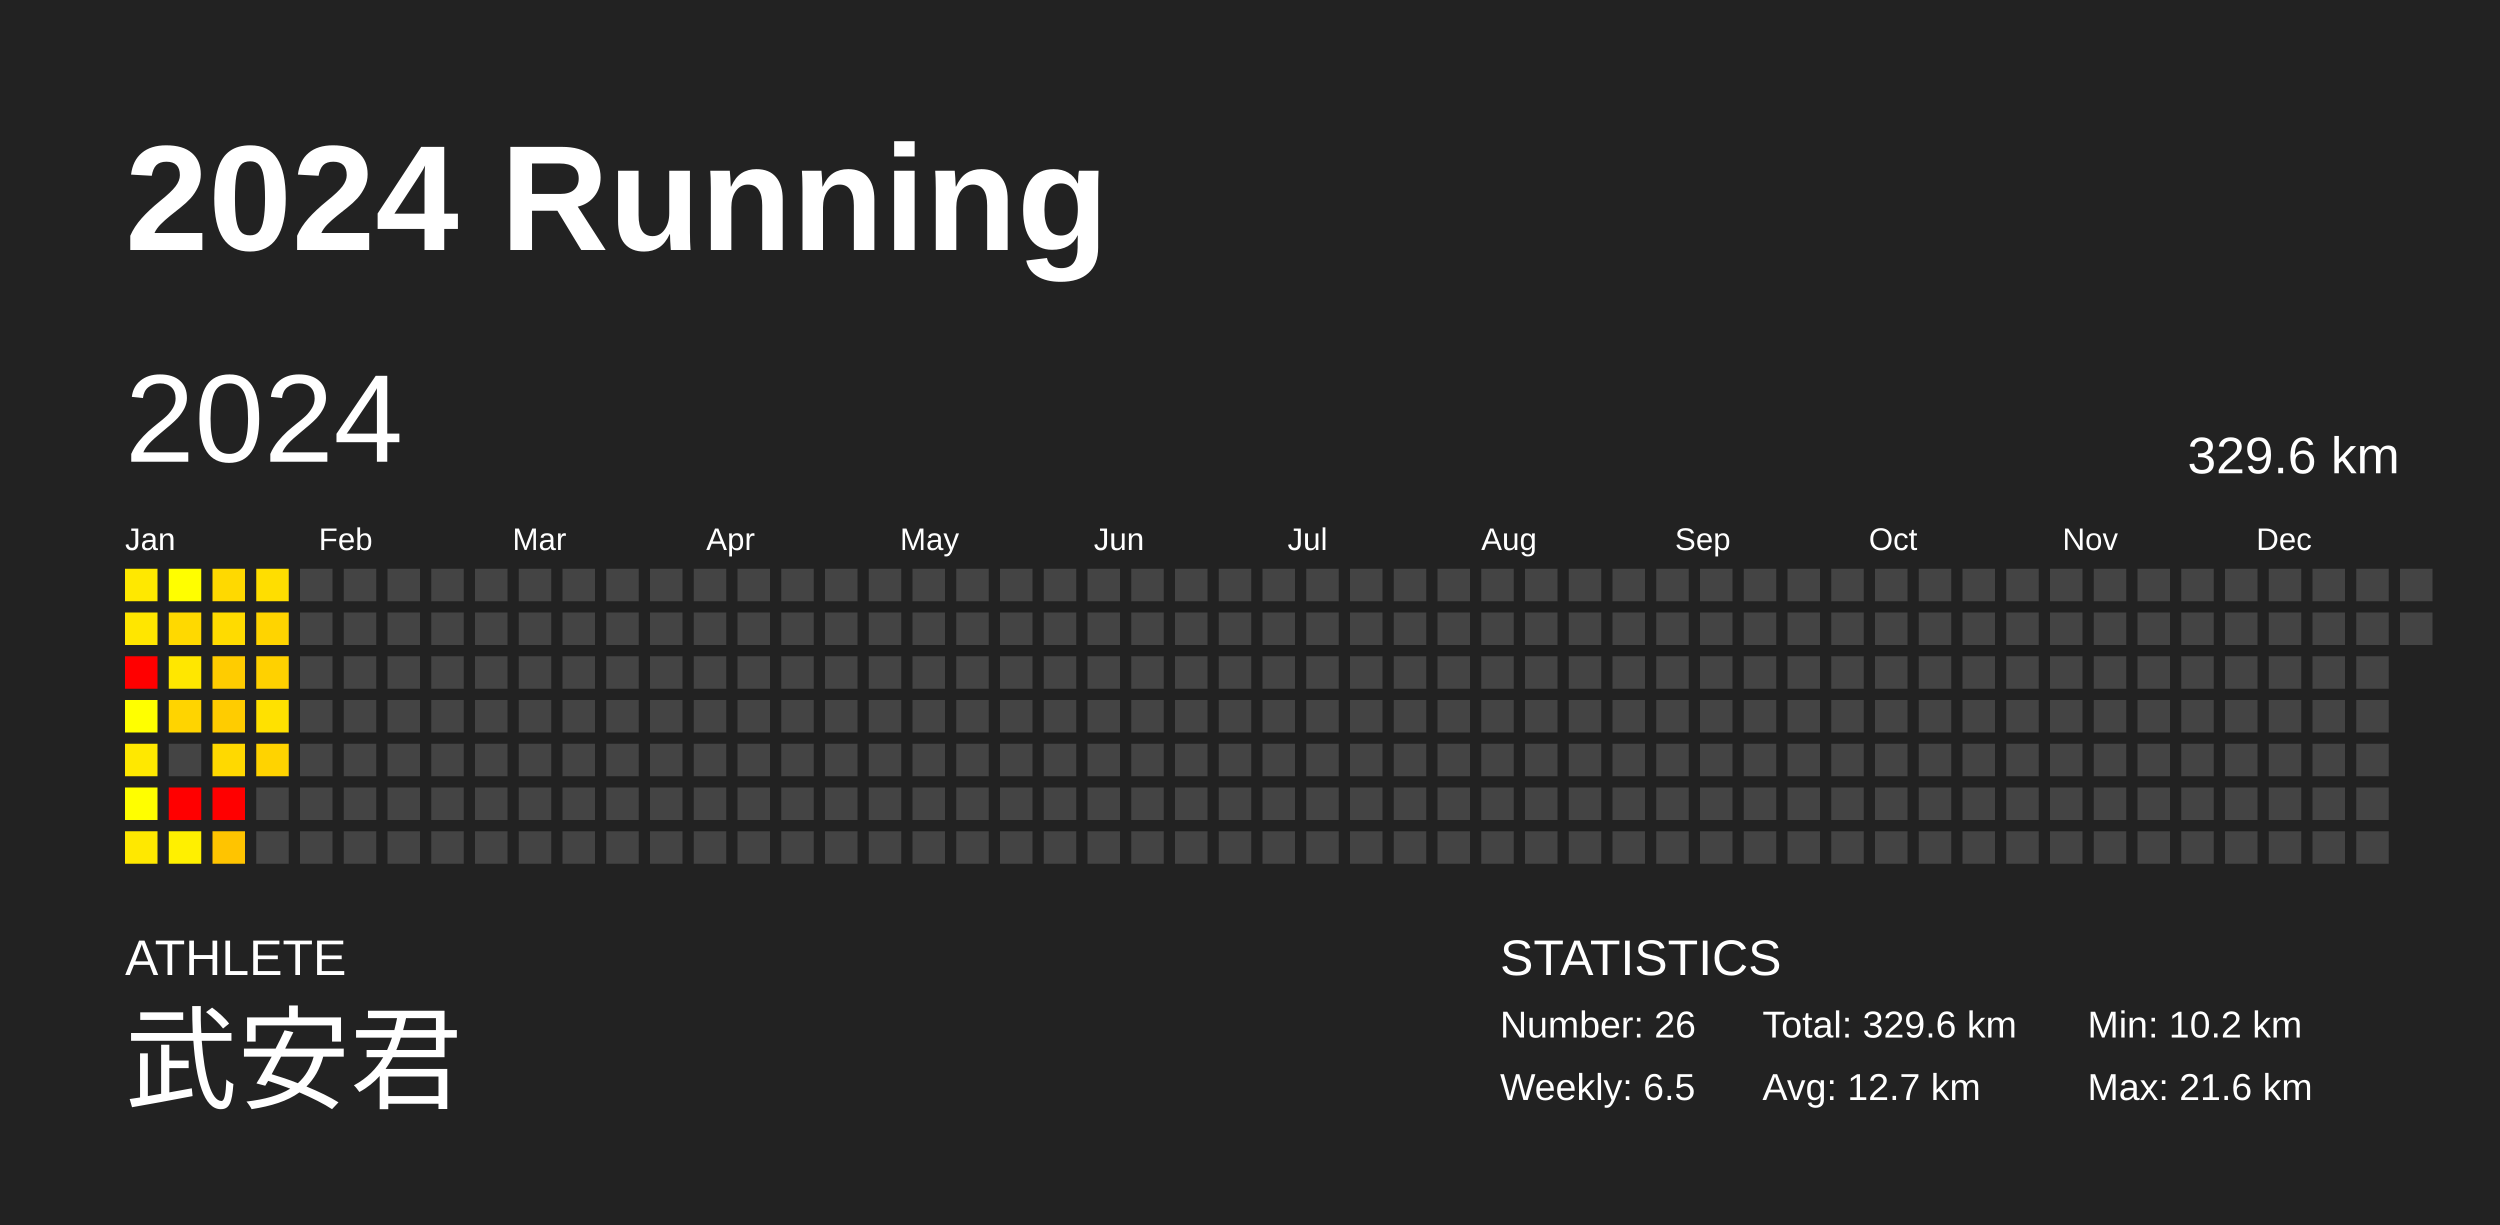
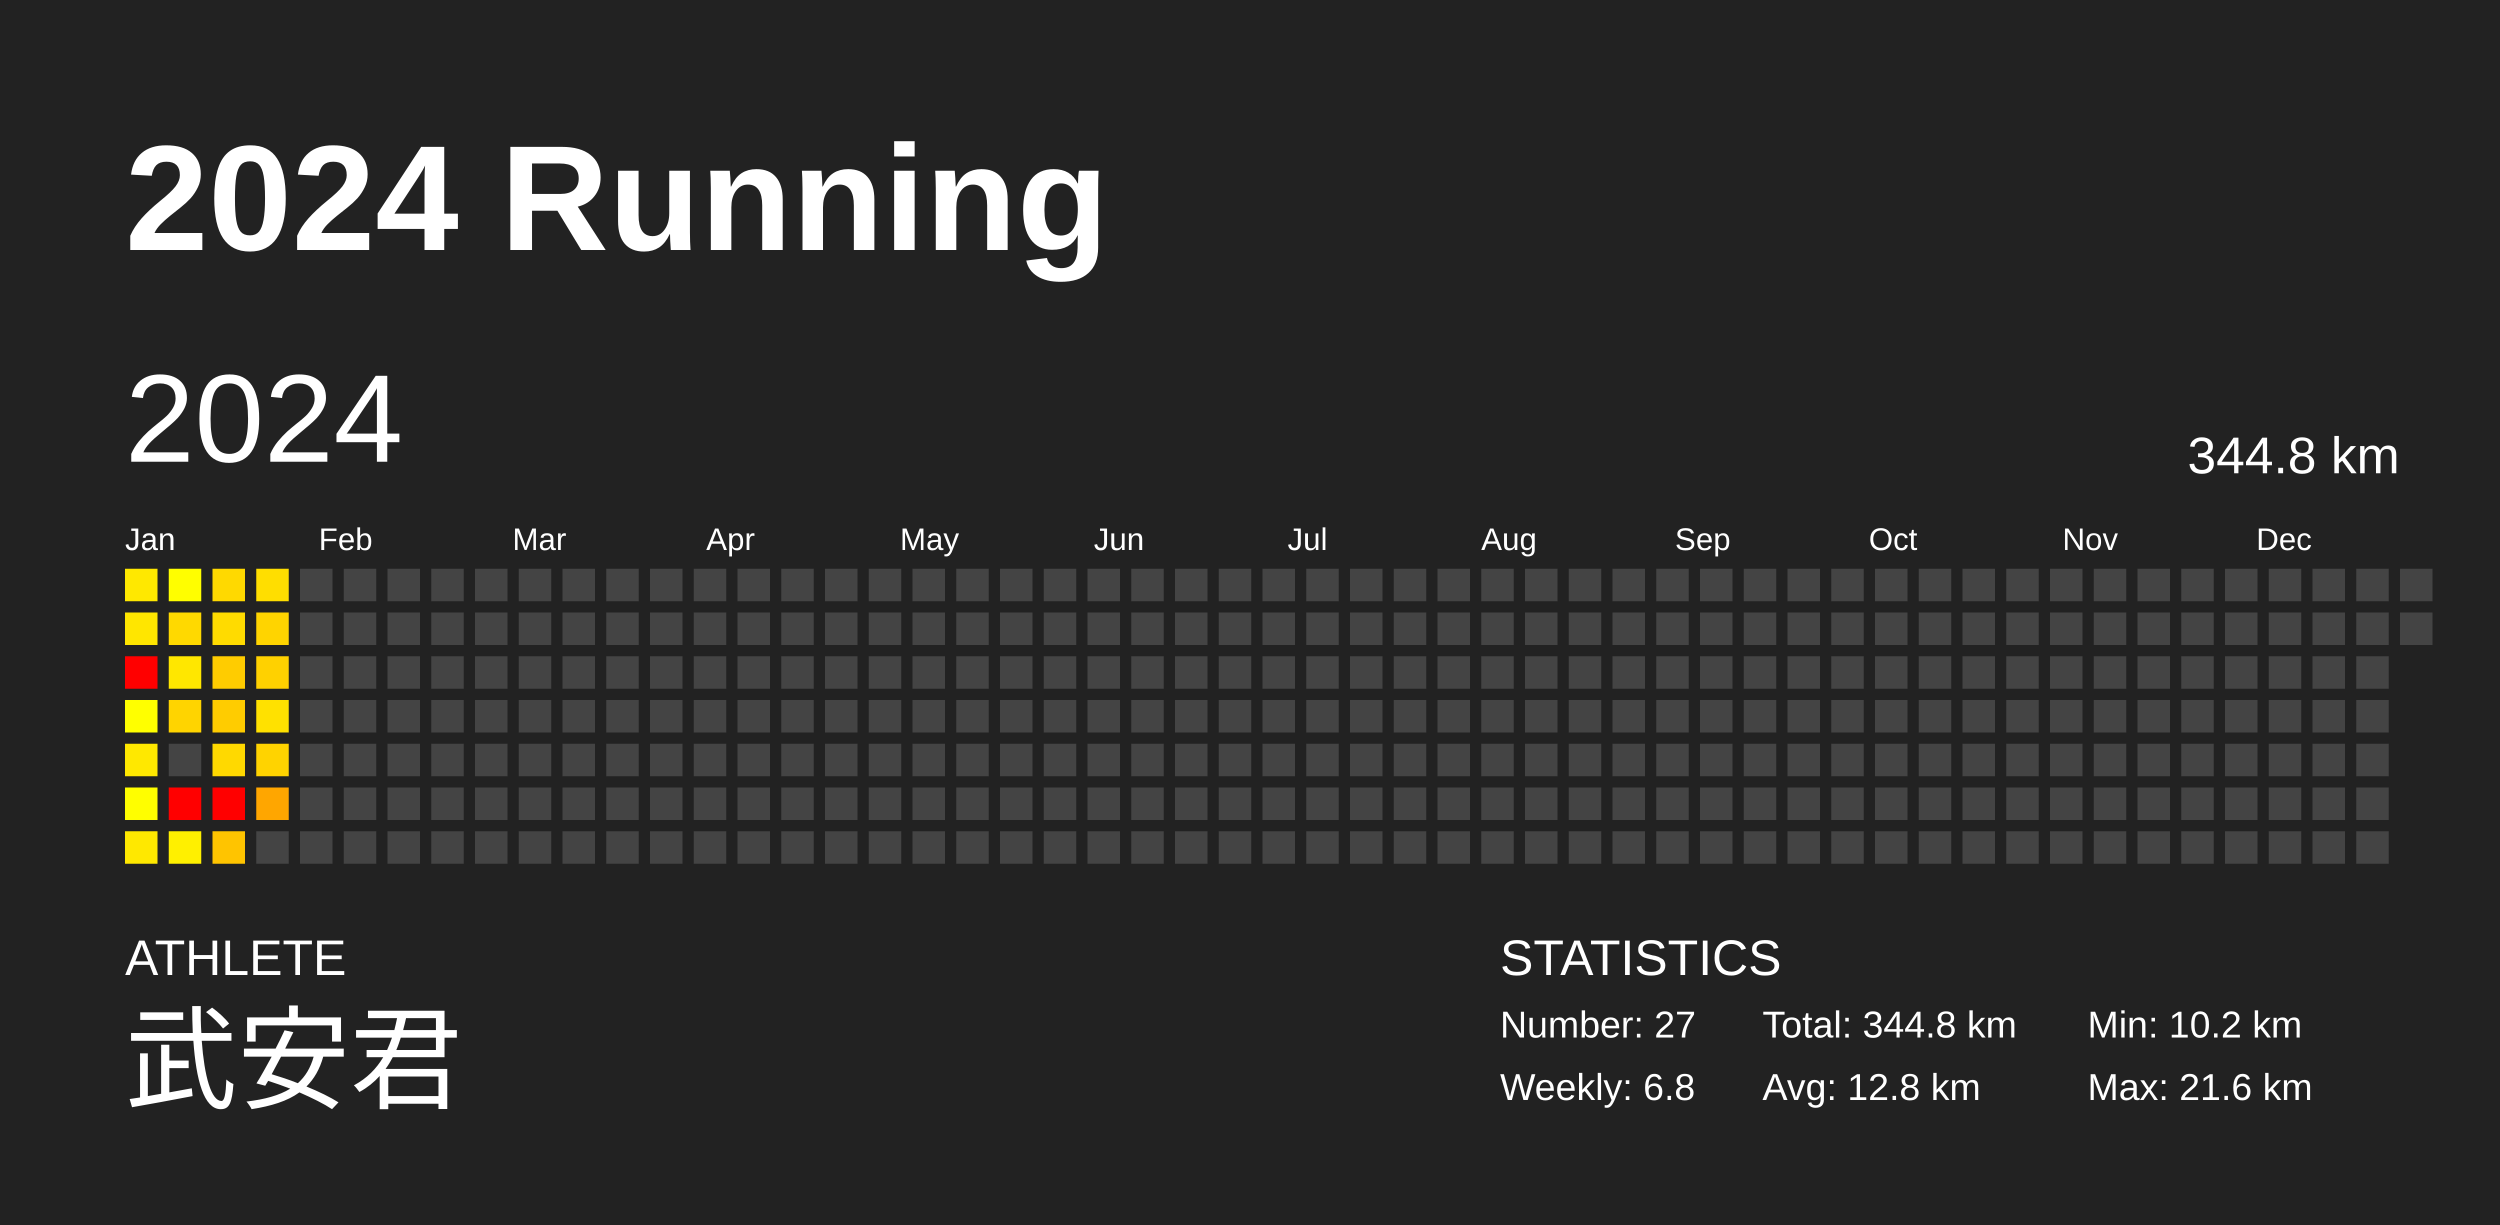
<svg xmlns="http://www.w3.org/2000/svg" baseProfile="full" height="98mm" version="1.1" viewBox="0,0,200,98" width="200mm">
  <defs />
  <rect fill="#222222" height="98" width="200" x="0" y="0" />
  <text fill="#FFFFFF" style="font-size:12px; font-family:Arial; font-weight:bold;" x="10" y="20">2024 Running</text>
  <text fill="#FFFFFF" style="font-size:4px; font-family:Arial" x="10" y="78">ATHLETE</text>
  <text fill="#FFFFFF" style="font-size:9px; font-family:Arial" x="10" y="88">武安君</text>
  <text fill="#FFFFFF" style="font-size:4px; font-family:Arial" x="120" y="78">STATISTICS</text>
-   <text fill="#FFFFFF" style="font-size:3px; font-family:Arial" x="120" y="83">Number: 26</text>
-   <text fill="#FFFFFF" style="font-size:3px; font-family:Arial" x="120" y="88">Weekly: 6.5</text>
-   <text fill="#FFFFFF" style="font-size:3px; font-family:Arial" x="141" y="83">Total: 329.6 km</text>
-   <text fill="#FFFFFF" style="font-size:3px; font-family:Arial" x="141" y="88">Avg: 12.7 km</text>
+   <text fill="#FFFFFF" style="font-size:3px; font-family:Arial" x="120" y="83">Number: 27</text>
+   <text fill="#FFFFFF" style="font-size:3px; font-family:Arial" x="120" y="88">Weekly: 6.8</text>
+   <text fill="#FFFFFF" style="font-size:3px; font-family:Arial" x="141" y="83">Total: 344.8 km</text>
+   <text fill="#FFFFFF" style="font-size:3px; font-family:Arial" x="141" y="88">Avg: 12.8 km</text>
  <text fill="#FFFFFF" style="font-size:3px; font-family:Arial" x="167" y="83">Min: 10.2 km</text>
  <text fill="#FFFFFF" style="font-size:3px; font-family:Arial" x="167" y="88">Max: 21.6 km</text>
  <text dominant-baseline="hanging" fill="#FFFFFF" style="font-size:10.0px; font-family:Arial;" x="10" y="30">2024</text>
-   <text dominant-baseline="hanging" fill="#FFFFFF" style="font-size:4.125px; font-family:Arial;" x="175" y="35">329.6 km</text>
+   <text dominant-baseline="hanging" fill="#FFFFFF" style="font-size:4.125px; font-family:Arial;" x="175" y="35">344.8 km</text>
  <text fill="#FFFFFF" style="font-size:2.5px; font-family:Arial" x="10.0" y="44">Jan</text>
  <text fill="#FFFFFF" style="font-size:2.5px; font-family:Arial" x="25.5" y="44">Feb</text>
  <text fill="#FFFFFF" style="font-size:2.5px; font-family:Arial" x="41.0" y="44">Mar</text>
  <text fill="#FFFFFF" style="font-size:2.5px; font-family:Arial" x="56.5" y="44">Apr</text>
  <text fill="#FFFFFF" style="font-size:2.5px; font-family:Arial" x="72.0" y="44">May</text>
  <text fill="#FFFFFF" style="font-size:2.5px; font-family:Arial" x="87.5" y="44">Jun</text>
  <text fill="#FFFFFF" style="font-size:2.5px; font-family:Arial" x="103.0" y="44">Jul</text>
  <text fill="#FFFFFF" style="font-size:2.5px; font-family:Arial" x="118.5" y="44">Aug</text>
  <text fill="#FFFFFF" style="font-size:2.5px; font-family:Arial" x="134.0" y="44">Sep</text>
  <text fill="#FFFFFF" style="font-size:2.5px; font-family:Arial" x="149.5" y="44">Oct</text>
  <text fill="#FFFFFF" style="font-size:2.5px; font-family:Arial" x="165.0" y="44">Nov</text>
  <text fill="#FFFFFF" style="font-size:2.5px; font-family:Arial" x="180.5" y="44">Dec</text>
  <rect fill="#ffe800" height="2.6" width="2.6" x="10.0" y="45.5" />
  <rect fill="#ffe600" height="2.6" width="2.6" x="10.0" y="49.0" />
  <rect fill="red" height="2.6" width="2.6" x="10.0" y="52.5" />
  <rect fill="#ffff00" height="2.6" width="2.6" x="10.0" y="56.0" />
  <rect fill="#ffe800" height="2.6" width="2.6" x="10.0" y="59.5" />
  <rect fill="#fffe00" height="2.6" width="2.6" x="10.0" y="63.0" />
  <rect fill="#ffe800" height="2.6" width="2.6" x="10.0" y="66.5" />
  <rect fill="#fffe00" height="2.6" width="2.6" x="13.5" y="45.5" />
  <rect fill="#ffd900" height="2.6" width="2.6" x="13.5" y="49.0" />
  <rect fill="#ffe700" height="2.6" width="2.6" x="13.5" y="52.5" />
  <rect fill="#ffd400" height="2.6" width="2.6" x="13.5" y="56.0" />
  <rect fill="#444444" height="2.6" width="2.6" x="13.5" y="59.5" />
  <rect fill="red" height="2.6" width="2.6" x="13.5" y="63.0" />
  <rect fill="#fff000" height="2.6" width="2.6" x="13.5" y="66.5" />
  <rect fill="#ffd900" height="2.6" width="2.6" x="17.0" y="45.5" />
  <rect fill="#ffdb00" height="2.6" width="2.6" x="17.0" y="49.0" />
  <rect fill="#ffcc00" height="2.6" width="2.6" x="17.0" y="52.5" />
  <rect fill="#ffcc00" height="2.6" width="2.6" x="17.0" y="56.0" />
  <rect fill="#ffd900" height="2.6" width="2.6" x="17.0" y="59.5" />
  <rect fill="red" height="2.6" width="2.6" x="17.0" y="63.0" />
  <rect fill="#ffc400" height="2.6" width="2.6" x="17.0" y="66.5" />
  <rect fill="#ffde00" height="2.6" width="2.6" x="20.5" y="45.5" />
  <rect fill="#ffd400" height="2.6" width="2.6" x="20.5" y="49.0" />
  <rect fill="#ffd100" height="2.6" width="2.6" x="20.5" y="52.5" />
  <rect fill="#ffe100" height="2.6" width="2.6" x="20.5" y="56.0" />
  <rect fill="#ffd300" height="2.6" width="2.6" x="20.5" y="59.5" />
-   <rect fill="#444444" height="2.6" width="2.6" x="20.5" y="63.0" />
+   <rect fill="#ffa600" height="2.6" width="2.6" x="20.5" y="63.0" />
  <rect fill="#444444" height="2.6" width="2.6" x="20.5" y="66.5" />
  <rect fill="#444444" height="2.6" width="2.6" x="24.0" y="45.5" />
  <rect fill="#444444" height="2.6" width="2.6" x="24.0" y="49.0" />
  <rect fill="#444444" height="2.6" width="2.6" x="24.0" y="52.5" />
  <rect fill="#444444" height="2.6" width="2.6" x="24.0" y="56.0" />
  <rect fill="#444444" height="2.6" width="2.6" x="24.0" y="59.5" />
  <rect fill="#444444" height="2.6" width="2.6" x="24.0" y="63.0" />
  <rect fill="#444444" height="2.6" width="2.6" x="24.0" y="66.5" />
  <rect fill="#444444" height="2.6" width="2.6" x="27.5" y="45.5" />
  <rect fill="#444444" height="2.6" width="2.6" x="27.5" y="49.0" />
  <rect fill="#444444" height="2.6" width="2.6" x="27.5" y="52.5" />
  <rect fill="#444444" height="2.6" width="2.6" x="27.5" y="56.0" />
  <rect fill="#444444" height="2.6" width="2.6" x="27.5" y="59.5" />
  <rect fill="#444444" height="2.6" width="2.6" x="27.5" y="63.0" />
  <rect fill="#444444" height="2.6" width="2.6" x="27.5" y="66.5" />
  <rect fill="#444444" height="2.6" width="2.6" x="31.0" y="45.5" />
  <rect fill="#444444" height="2.6" width="2.6" x="31.0" y="49.0" />
  <rect fill="#444444" height="2.6" width="2.6" x="31.0" y="52.5" />
  <rect fill="#444444" height="2.6" width="2.6" x="31.0" y="56.0" />
  <rect fill="#444444" height="2.6" width="2.6" x="31.0" y="59.5" />
  <rect fill="#444444" height="2.6" width="2.6" x="31.0" y="63.0" />
  <rect fill="#444444" height="2.6" width="2.6" x="31.0" y="66.5" />
  <rect fill="#444444" height="2.6" width="2.6" x="34.5" y="45.5" />
  <rect fill="#444444" height="2.6" width="2.6" x="34.5" y="49.0" />
  <rect fill="#444444" height="2.6" width="2.6" x="34.5" y="52.5" />
  <rect fill="#444444" height="2.6" width="2.6" x="34.5" y="56.0" />
  <rect fill="#444444" height="2.6" width="2.6" x="34.5" y="59.5" />
  <rect fill="#444444" height="2.6" width="2.6" x="34.5" y="63.0" />
  <rect fill="#444444" height="2.6" width="2.6" x="34.5" y="66.5" />
  <rect fill="#444444" height="2.6" width="2.6" x="38.0" y="45.5" />
  <rect fill="#444444" height="2.6" width="2.6" x="38.0" y="49.0" />
  <rect fill="#444444" height="2.6" width="2.6" x="38.0" y="52.5" />
  <rect fill="#444444" height="2.6" width="2.6" x="38.0" y="56.0" />
  <rect fill="#444444" height="2.6" width="2.6" x="38.0" y="59.5" />
  <rect fill="#444444" height="2.6" width="2.6" x="38.0" y="63.0" />
  <rect fill="#444444" height="2.6" width="2.6" x="38.0" y="66.5" />
  <rect fill="#444444" height="2.6" width="2.6" x="41.5" y="45.5" />
  <rect fill="#444444" height="2.6" width="2.6" x="41.5" y="49.0" />
  <rect fill="#444444" height="2.6" width="2.6" x="41.5" y="52.5" />
  <rect fill="#444444" height="2.6" width="2.6" x="41.5" y="56.0" />
  <rect fill="#444444" height="2.6" width="2.6" x="41.5" y="59.5" />
  <rect fill="#444444" height="2.6" width="2.6" x="41.5" y="63.0" />
  <rect fill="#444444" height="2.6" width="2.6" x="41.5" y="66.5" />
  <rect fill="#444444" height="2.6" width="2.6" x="45.0" y="45.5" />
  <rect fill="#444444" height="2.6" width="2.6" x="45.0" y="49.0" />
  <rect fill="#444444" height="2.6" width="2.6" x="45.0" y="52.5" />
  <rect fill="#444444" height="2.6" width="2.6" x="45.0" y="56.0" />
  <rect fill="#444444" height="2.6" width="2.6" x="45.0" y="59.5" />
  <rect fill="#444444" height="2.6" width="2.6" x="45.0" y="63.0" />
  <rect fill="#444444" height="2.6" width="2.6" x="45.0" y="66.5" />
  <rect fill="#444444" height="2.6" width="2.6" x="48.5" y="45.5" />
  <rect fill="#444444" height="2.6" width="2.6" x="48.5" y="49.0" />
  <rect fill="#444444" height="2.6" width="2.6" x="48.5" y="52.5" />
  <rect fill="#444444" height="2.6" width="2.6" x="48.5" y="56.0" />
  <rect fill="#444444" height="2.6" width="2.6" x="48.5" y="59.5" />
  <rect fill="#444444" height="2.6" width="2.6" x="48.5" y="63.0" />
  <rect fill="#444444" height="2.6" width="2.6" x="48.5" y="66.5" />
  <rect fill="#444444" height="2.6" width="2.6" x="52.0" y="45.5" />
  <rect fill="#444444" height="2.6" width="2.6" x="52.0" y="49.0" />
  <rect fill="#444444" height="2.6" width="2.6" x="52.0" y="52.5" />
  <rect fill="#444444" height="2.6" width="2.6" x="52.0" y="56.0" />
  <rect fill="#444444" height="2.6" width="2.6" x="52.0" y="59.5" />
  <rect fill="#444444" height="2.6" width="2.6" x="52.0" y="63.0" />
  <rect fill="#444444" height="2.6" width="2.6" x="52.0" y="66.5" />
  <rect fill="#444444" height="2.6" width="2.6" x="55.5" y="45.5" />
  <rect fill="#444444" height="2.6" width="2.6" x="55.5" y="49.0" />
  <rect fill="#444444" height="2.6" width="2.6" x="55.5" y="52.5" />
  <rect fill="#444444" height="2.6" width="2.6" x="55.5" y="56.0" />
  <rect fill="#444444" height="2.6" width="2.6" x="55.5" y="59.5" />
  <rect fill="#444444" height="2.6" width="2.6" x="55.5" y="63.0" />
  <rect fill="#444444" height="2.6" width="2.6" x="55.5" y="66.5" />
  <rect fill="#444444" height="2.6" width="2.6" x="59.0" y="45.5" />
  <rect fill="#444444" height="2.6" width="2.6" x="59.0" y="49.0" />
  <rect fill="#444444" height="2.6" width="2.6" x="59.0" y="52.5" />
  <rect fill="#444444" height="2.6" width="2.6" x="59.0" y="56.0" />
  <rect fill="#444444" height="2.6" width="2.6" x="59.0" y="59.5" />
  <rect fill="#444444" height="2.6" width="2.6" x="59.0" y="63.0" />
  <rect fill="#444444" height="2.6" width="2.6" x="59.0" y="66.5" />
  <rect fill="#444444" height="2.6" width="2.6" x="62.5" y="45.5" />
  <rect fill="#444444" height="2.6" width="2.6" x="62.5" y="49.0" />
  <rect fill="#444444" height="2.6" width="2.6" x="62.5" y="52.5" />
  <rect fill="#444444" height="2.6" width="2.6" x="62.5" y="56.0" />
  <rect fill="#444444" height="2.6" width="2.6" x="62.5" y="59.5" />
  <rect fill="#444444" height="2.6" width="2.6" x="62.5" y="63.0" />
  <rect fill="#444444" height="2.6" width="2.6" x="62.5" y="66.5" />
  <rect fill="#444444" height="2.6" width="2.6" x="66.0" y="45.5" />
  <rect fill="#444444" height="2.6" width="2.6" x="66.0" y="49.0" />
  <rect fill="#444444" height="2.6" width="2.6" x="66.0" y="52.5" />
  <rect fill="#444444" height="2.6" width="2.6" x="66.0" y="56.0" />
  <rect fill="#444444" height="2.6" width="2.6" x="66.0" y="59.5" />
  <rect fill="#444444" height="2.6" width="2.6" x="66.0" y="63.0" />
  <rect fill="#444444" height="2.6" width="2.6" x="66.0" y="66.5" />
  <rect fill="#444444" height="2.6" width="2.6" x="69.5" y="45.5" />
  <rect fill="#444444" height="2.6" width="2.6" x="69.5" y="49.0" />
  <rect fill="#444444" height="2.6" width="2.6" x="69.5" y="52.5" />
  <rect fill="#444444" height="2.6" width="2.6" x="69.5" y="56.0" />
  <rect fill="#444444" height="2.6" width="2.6" x="69.5" y="59.5" />
  <rect fill="#444444" height="2.6" width="2.6" x="69.5" y="63.0" />
  <rect fill="#444444" height="2.6" width="2.6" x="69.5" y="66.5" />
  <rect fill="#444444" height="2.6" width="2.6" x="73.0" y="45.5" />
  <rect fill="#444444" height="2.6" width="2.6" x="73.0" y="49.0" />
  <rect fill="#444444" height="2.6" width="2.6" x="73.0" y="52.5" />
  <rect fill="#444444" height="2.6" width="2.6" x="73.0" y="56.0" />
  <rect fill="#444444" height="2.6" width="2.6" x="73.0" y="59.5" />
  <rect fill="#444444" height="2.6" width="2.6" x="73.0" y="63.0" />
  <rect fill="#444444" height="2.6" width="2.6" x="73.0" y="66.5" />
  <rect fill="#444444" height="2.6" width="2.6" x="76.5" y="45.5" />
  <rect fill="#444444" height="2.6" width="2.6" x="76.5" y="49.0" />
  <rect fill="#444444" height="2.6" width="2.6" x="76.5" y="52.5" />
  <rect fill="#444444" height="2.6" width="2.6" x="76.5" y="56.0" />
  <rect fill="#444444" height="2.6" width="2.6" x="76.5" y="59.5" />
  <rect fill="#444444" height="2.6" width="2.6" x="76.5" y="63.0" />
  <rect fill="#444444" height="2.6" width="2.6" x="76.5" y="66.5" />
  <rect fill="#444444" height="2.6" width="2.6" x="80.0" y="45.5" />
  <rect fill="#444444" height="2.6" width="2.6" x="80.0" y="49.0" />
  <rect fill="#444444" height="2.6" width="2.6" x="80.0" y="52.5" />
  <rect fill="#444444" height="2.6" width="2.6" x="80.0" y="56.0" />
  <rect fill="#444444" height="2.6" width="2.6" x="80.0" y="59.5" />
  <rect fill="#444444" height="2.6" width="2.6" x="80.0" y="63.0" />
  <rect fill="#444444" height="2.6" width="2.6" x="80.0" y="66.5" />
  <rect fill="#444444" height="2.6" width="2.6" x="83.5" y="45.5" />
  <rect fill="#444444" height="2.6" width="2.6" x="83.5" y="49.0" />
  <rect fill="#444444" height="2.6" width="2.6" x="83.5" y="52.5" />
  <rect fill="#444444" height="2.6" width="2.6" x="83.5" y="56.0" />
  <rect fill="#444444" height="2.6" width="2.6" x="83.5" y="59.5" />
  <rect fill="#444444" height="2.6" width="2.6" x="83.5" y="63.0" />
  <rect fill="#444444" height="2.6" width="2.6" x="83.5" y="66.5" />
  <rect fill="#444444" height="2.6" width="2.6" x="87.0" y="45.5" />
  <rect fill="#444444" height="2.6" width="2.6" x="87.0" y="49.0" />
  <rect fill="#444444" height="2.6" width="2.6" x="87.0" y="52.5" />
  <rect fill="#444444" height="2.6" width="2.6" x="87.0" y="56.0" />
  <rect fill="#444444" height="2.6" width="2.6" x="87.0" y="59.5" />
  <rect fill="#444444" height="2.6" width="2.6" x="87.0" y="63.0" />
  <rect fill="#444444" height="2.6" width="2.6" x="87.0" y="66.5" />
  <rect fill="#444444" height="2.6" width="2.6" x="90.5" y="45.5" />
  <rect fill="#444444" height="2.6" width="2.6" x="90.5" y="49.0" />
  <rect fill="#444444" height="2.6" width="2.6" x="90.5" y="52.5" />
  <rect fill="#444444" height="2.6" width="2.6" x="90.5" y="56.0" />
  <rect fill="#444444" height="2.6" width="2.6" x="90.5" y="59.5" />
  <rect fill="#444444" height="2.6" width="2.6" x="90.5" y="63.0" />
  <rect fill="#444444" height="2.6" width="2.6" x="90.5" y="66.5" />
  <rect fill="#444444" height="2.6" width="2.6" x="94.0" y="45.5" />
  <rect fill="#444444" height="2.6" width="2.6" x="94.0" y="49.0" />
  <rect fill="#444444" height="2.6" width="2.6" x="94.0" y="52.5" />
  <rect fill="#444444" height="2.6" width="2.6" x="94.0" y="56.0" />
  <rect fill="#444444" height="2.6" width="2.6" x="94.0" y="59.5" />
  <rect fill="#444444" height="2.6" width="2.6" x="94.0" y="63.0" />
  <rect fill="#444444" height="2.6" width="2.6" x="94.0" y="66.5" />
  <rect fill="#444444" height="2.6" width="2.6" x="97.5" y="45.5" />
  <rect fill="#444444" height="2.6" width="2.6" x="97.5" y="49.0" />
  <rect fill="#444444" height="2.6" width="2.6" x="97.5" y="52.5" />
  <rect fill="#444444" height="2.6" width="2.6" x="97.5" y="56.0" />
  <rect fill="#444444" height="2.6" width="2.6" x="97.5" y="59.5" />
  <rect fill="#444444" height="2.6" width="2.6" x="97.5" y="63.0" />
  <rect fill="#444444" height="2.6" width="2.6" x="97.5" y="66.5" />
  <rect fill="#444444" height="2.6" width="2.6" x="101.0" y="45.5" />
  <rect fill="#444444" height="2.6" width="2.6" x="101.0" y="49.0" />
  <rect fill="#444444" height="2.6" width="2.6" x="101.0" y="52.5" />
  <rect fill="#444444" height="2.6" width="2.6" x="101.0" y="56.0" />
  <rect fill="#444444" height="2.6" width="2.6" x="101.0" y="59.5" />
  <rect fill="#444444" height="2.6" width="2.6" x="101.0" y="63.0" />
  <rect fill="#444444" height="2.6" width="2.6" x="101.0" y="66.5" />
  <rect fill="#444444" height="2.6" width="2.6" x="104.5" y="45.5" />
  <rect fill="#444444" height="2.6" width="2.6" x="104.5" y="49.0" />
  <rect fill="#444444" height="2.6" width="2.6" x="104.5" y="52.5" />
  <rect fill="#444444" height="2.6" width="2.6" x="104.5" y="56.0" />
  <rect fill="#444444" height="2.6" width="2.6" x="104.5" y="59.5" />
  <rect fill="#444444" height="2.6" width="2.6" x="104.5" y="63.0" />
  <rect fill="#444444" height="2.6" width="2.6" x="104.5" y="66.5" />
  <rect fill="#444444" height="2.6" width="2.6" x="108.0" y="45.5" />
  <rect fill="#444444" height="2.6" width="2.6" x="108.0" y="49.0" />
  <rect fill="#444444" height="2.6" width="2.6" x="108.0" y="52.5" />
  <rect fill="#444444" height="2.6" width="2.6" x="108.0" y="56.0" />
  <rect fill="#444444" height="2.6" width="2.6" x="108.0" y="59.5" />
  <rect fill="#444444" height="2.6" width="2.6" x="108.0" y="63.0" />
  <rect fill="#444444" height="2.6" width="2.6" x="108.0" y="66.5" />
  <rect fill="#444444" height="2.6" width="2.6" x="111.5" y="45.5" />
  <rect fill="#444444" height="2.6" width="2.6" x="111.5" y="49.0" />
  <rect fill="#444444" height="2.6" width="2.6" x="111.5" y="52.5" />
  <rect fill="#444444" height="2.6" width="2.6" x="111.5" y="56.0" />
  <rect fill="#444444" height="2.6" width="2.6" x="111.5" y="59.5" />
  <rect fill="#444444" height="2.6" width="2.6" x="111.5" y="63.0" />
  <rect fill="#444444" height="2.6" width="2.6" x="111.5" y="66.5" />
  <rect fill="#444444" height="2.6" width="2.6" x="115.0" y="45.5" />
  <rect fill="#444444" height="2.6" width="2.6" x="115.0" y="49.0" />
  <rect fill="#444444" height="2.6" width="2.6" x="115.0" y="52.5" />
  <rect fill="#444444" height="2.6" width="2.6" x="115.0" y="56.0" />
  <rect fill="#444444" height="2.6" width="2.6" x="115.0" y="59.5" />
  <rect fill="#444444" height="2.6" width="2.6" x="115.0" y="63.0" />
  <rect fill="#444444" height="2.6" width="2.6" x="115.0" y="66.5" />
  <rect fill="#444444" height="2.6" width="2.6" x="118.5" y="45.5" />
  <rect fill="#444444" height="2.6" width="2.6" x="118.5" y="49.0" />
  <rect fill="#444444" height="2.6" width="2.6" x="118.5" y="52.5" />
  <rect fill="#444444" height="2.6" width="2.6" x="118.5" y="56.0" />
  <rect fill="#444444" height="2.6" width="2.6" x="118.5" y="59.5" />
  <rect fill="#444444" height="2.6" width="2.6" x="118.5" y="63.0" />
  <rect fill="#444444" height="2.6" width="2.6" x="118.5" y="66.5" />
  <rect fill="#444444" height="2.6" width="2.6" x="122.0" y="45.5" />
  <rect fill="#444444" height="2.6" width="2.6" x="122.0" y="49.0" />
  <rect fill="#444444" height="2.6" width="2.6" x="122.0" y="52.5" />
  <rect fill="#444444" height="2.6" width="2.6" x="122.0" y="56.0" />
  <rect fill="#444444" height="2.6" width="2.6" x="122.0" y="59.5" />
  <rect fill="#444444" height="2.6" width="2.6" x="122.0" y="63.0" />
  <rect fill="#444444" height="2.6" width="2.6" x="122.0" y="66.5" />
  <rect fill="#444444" height="2.6" width="2.6" x="125.5" y="45.5" />
  <rect fill="#444444" height="2.6" width="2.6" x="125.5" y="49.0" />
  <rect fill="#444444" height="2.6" width="2.6" x="125.5" y="52.5" />
  <rect fill="#444444" height="2.6" width="2.6" x="125.5" y="56.0" />
  <rect fill="#444444" height="2.6" width="2.6" x="125.5" y="59.5" />
  <rect fill="#444444" height="2.6" width="2.6" x="125.5" y="63.0" />
  <rect fill="#444444" height="2.6" width="2.6" x="125.5" y="66.5" />
  <rect fill="#444444" height="2.6" width="2.6" x="129.0" y="45.5" />
  <rect fill="#444444" height="2.6" width="2.6" x="129.0" y="49.0" />
  <rect fill="#444444" height="2.6" width="2.6" x="129.0" y="52.5" />
  <rect fill="#444444" height="2.6" width="2.6" x="129.0" y="56.0" />
  <rect fill="#444444" height="2.6" width="2.6" x="129.0" y="59.5" />
  <rect fill="#444444" height="2.6" width="2.6" x="129.0" y="63.0" />
  <rect fill="#444444" height="2.6" width="2.6" x="129.0" y="66.5" />
  <rect fill="#444444" height="2.6" width="2.6" x="132.5" y="45.5" />
  <rect fill="#444444" height="2.6" width="2.6" x="132.5" y="49.0" />
  <rect fill="#444444" height="2.6" width="2.6" x="132.5" y="52.5" />
  <rect fill="#444444" height="2.6" width="2.6" x="132.5" y="56.0" />
  <rect fill="#444444" height="2.6" width="2.6" x="132.5" y="59.5" />
  <rect fill="#444444" height="2.6" width="2.6" x="132.5" y="63.0" />
  <rect fill="#444444" height="2.6" width="2.6" x="132.5" y="66.5" />
  <rect fill="#444444" height="2.6" width="2.6" x="136.0" y="45.5" />
  <rect fill="#444444" height="2.6" width="2.6" x="136.0" y="49.0" />
  <rect fill="#444444" height="2.6" width="2.6" x="136.0" y="52.5" />
  <rect fill="#444444" height="2.6" width="2.6" x="136.0" y="56.0" />
  <rect fill="#444444" height="2.6" width="2.6" x="136.0" y="59.5" />
  <rect fill="#444444" height="2.6" width="2.6" x="136.0" y="63.0" />
  <rect fill="#444444" height="2.6" width="2.6" x="136.0" y="66.5" />
  <rect fill="#444444" height="2.6" width="2.6" x="139.5" y="45.5" />
  <rect fill="#444444" height="2.6" width="2.6" x="139.5" y="49.0" />
  <rect fill="#444444" height="2.6" width="2.6" x="139.5" y="52.5" />
  <rect fill="#444444" height="2.6" width="2.6" x="139.5" y="56.0" />
  <rect fill="#444444" height="2.6" width="2.6" x="139.5" y="59.5" />
  <rect fill="#444444" height="2.6" width="2.6" x="139.5" y="63.0" />
  <rect fill="#444444" height="2.6" width="2.6" x="139.5" y="66.5" />
  <rect fill="#444444" height="2.6" width="2.6" x="143.0" y="45.5" />
  <rect fill="#444444" height="2.6" width="2.6" x="143.0" y="49.0" />
  <rect fill="#444444" height="2.6" width="2.6" x="143.0" y="52.5" />
  <rect fill="#444444" height="2.6" width="2.6" x="143.0" y="56.0" />
  <rect fill="#444444" height="2.6" width="2.6" x="143.0" y="59.5" />
  <rect fill="#444444" height="2.6" width="2.6" x="143.0" y="63.0" />
  <rect fill="#444444" height="2.6" width="2.6" x="143.0" y="66.5" />
  <rect fill="#444444" height="2.6" width="2.6" x="146.5" y="45.5" />
  <rect fill="#444444" height="2.6" width="2.6" x="146.5" y="49.0" />
  <rect fill="#444444" height="2.6" width="2.6" x="146.5" y="52.5" />
  <rect fill="#444444" height="2.6" width="2.6" x="146.5" y="56.0" />
  <rect fill="#444444" height="2.6" width="2.6" x="146.5" y="59.5" />
  <rect fill="#444444" height="2.6" width="2.6" x="146.5" y="63.0" />
  <rect fill="#444444" height="2.6" width="2.6" x="146.5" y="66.5" />
  <rect fill="#444444" height="2.6" width="2.6" x="150.0" y="45.5" />
  <rect fill="#444444" height="2.6" width="2.6" x="150.0" y="49.0" />
  <rect fill="#444444" height="2.6" width="2.6" x="150.0" y="52.5" />
  <rect fill="#444444" height="2.6" width="2.6" x="150.0" y="56.0" />
  <rect fill="#444444" height="2.6" width="2.6" x="150.0" y="59.5" />
  <rect fill="#444444" height="2.6" width="2.6" x="150.0" y="63.0" />
  <rect fill="#444444" height="2.6" width="2.6" x="150.0" y="66.5" />
  <rect fill="#444444" height="2.6" width="2.6" x="153.5" y="45.5" />
  <rect fill="#444444" height="2.6" width="2.6" x="153.5" y="49.0" />
  <rect fill="#444444" height="2.6" width="2.6" x="153.5" y="52.5" />
  <rect fill="#444444" height="2.6" width="2.6" x="153.5" y="56.0" />
  <rect fill="#444444" height="2.6" width="2.6" x="153.5" y="59.5" />
  <rect fill="#444444" height="2.6" width="2.6" x="153.5" y="63.0" />
  <rect fill="#444444" height="2.6" width="2.6" x="153.5" y="66.5" />
  <rect fill="#444444" height="2.6" width="2.6" x="157.0" y="45.5" />
  <rect fill="#444444" height="2.6" width="2.6" x="157.0" y="49.0" />
  <rect fill="#444444" height="2.6" width="2.6" x="157.0" y="52.5" />
  <rect fill="#444444" height="2.6" width="2.6" x="157.0" y="56.0" />
  <rect fill="#444444" height="2.6" width="2.6" x="157.0" y="59.5" />
  <rect fill="#444444" height="2.6" width="2.6" x="157.0" y="63.0" />
  <rect fill="#444444" height="2.6" width="2.6" x="157.0" y="66.5" />
  <rect fill="#444444" height="2.6" width="2.6" x="160.5" y="45.5" />
  <rect fill="#444444" height="2.6" width="2.6" x="160.5" y="49.0" />
  <rect fill="#444444" height="2.6" width="2.6" x="160.5" y="52.5" />
  <rect fill="#444444" height="2.6" width="2.6" x="160.5" y="56.0" />
  <rect fill="#444444" height="2.6" width="2.6" x="160.5" y="59.5" />
  <rect fill="#444444" height="2.6" width="2.6" x="160.5" y="63.0" />
  <rect fill="#444444" height="2.6" width="2.6" x="160.5" y="66.5" />
  <rect fill="#444444" height="2.6" width="2.6" x="164.0" y="45.5" />
  <rect fill="#444444" height="2.6" width="2.6" x="164.0" y="49.0" />
  <rect fill="#444444" height="2.6" width="2.6" x="164.0" y="52.5" />
  <rect fill="#444444" height="2.6" width="2.6" x="164.0" y="56.0" />
  <rect fill="#444444" height="2.6" width="2.6" x="164.0" y="59.5" />
  <rect fill="#444444" height="2.6" width="2.6" x="164.0" y="63.0" />
  <rect fill="#444444" height="2.6" width="2.6" x="164.0" y="66.5" />
  <rect fill="#444444" height="2.6" width="2.6" x="167.5" y="45.5" />
  <rect fill="#444444" height="2.6" width="2.6" x="167.5" y="49.0" />
  <rect fill="#444444" height="2.6" width="2.6" x="167.5" y="52.5" />
  <rect fill="#444444" height="2.6" width="2.6" x="167.5" y="56.0" />
  <rect fill="#444444" height="2.6" width="2.6" x="167.5" y="59.5" />
  <rect fill="#444444" height="2.6" width="2.6" x="167.5" y="63.0" />
  <rect fill="#444444" height="2.6" width="2.6" x="167.5" y="66.5" />
  <rect fill="#444444" height="2.6" width="2.6" x="171.0" y="45.5" />
  <rect fill="#444444" height="2.6" width="2.6" x="171.0" y="49.0" />
  <rect fill="#444444" height="2.6" width="2.6" x="171.0" y="52.5" />
  <rect fill="#444444" height="2.6" width="2.6" x="171.0" y="56.0" />
  <rect fill="#444444" height="2.6" width="2.6" x="171.0" y="59.5" />
  <rect fill="#444444" height="2.6" width="2.6" x="171.0" y="63.0" />
  <rect fill="#444444" height="2.6" width="2.6" x="171.0" y="66.5" />
  <rect fill="#444444" height="2.6" width="2.6" x="174.5" y="45.5" />
  <rect fill="#444444" height="2.6" width="2.6" x="174.5" y="49.0" />
  <rect fill="#444444" height="2.6" width="2.6" x="174.5" y="52.5" />
  <rect fill="#444444" height="2.6" width="2.6" x="174.5" y="56.0" />
  <rect fill="#444444" height="2.6" width="2.6" x="174.5" y="59.5" />
  <rect fill="#444444" height="2.6" width="2.6" x="174.5" y="63.0" />
  <rect fill="#444444" height="2.6" width="2.6" x="174.5" y="66.5" />
  <rect fill="#444444" height="2.6" width="2.6" x="178.0" y="45.5" />
  <rect fill="#444444" height="2.6" width="2.6" x="178.0" y="49.0" />
  <rect fill="#444444" height="2.6" width="2.6" x="178.0" y="52.5" />
  <rect fill="#444444" height="2.6" width="2.6" x="178.0" y="56.0" />
  <rect fill="#444444" height="2.6" width="2.6" x="178.0" y="59.5" />
  <rect fill="#444444" height="2.6" width="2.6" x="178.0" y="63.0" />
  <rect fill="#444444" height="2.6" width="2.6" x="178.0" y="66.5" />
  <rect fill="#444444" height="2.6" width="2.6" x="181.5" y="45.5" />
  <rect fill="#444444" height="2.6" width="2.6" x="181.5" y="49.0" />
  <rect fill="#444444" height="2.6" width="2.6" x="181.5" y="52.5" />
  <rect fill="#444444" height="2.6" width="2.6" x="181.5" y="56.0" />
  <rect fill="#444444" height="2.6" width="2.6" x="181.5" y="59.5" />
  <rect fill="#444444" height="2.6" width="2.6" x="181.5" y="63.0" />
  <rect fill="#444444" height="2.6" width="2.6" x="181.5" y="66.5" />
  <rect fill="#444444" height="2.6" width="2.6" x="185.0" y="45.5" />
  <rect fill="#444444" height="2.6" width="2.6" x="185.0" y="49.0" />
  <rect fill="#444444" height="2.6" width="2.6" x="185.0" y="52.5" />
  <rect fill="#444444" height="2.6" width="2.6" x="185.0" y="56.0" />
  <rect fill="#444444" height="2.6" width="2.6" x="185.0" y="59.5" />
  <rect fill="#444444" height="2.6" width="2.6" x="185.0" y="63.0" />
  <rect fill="#444444" height="2.6" width="2.6" x="185.0" y="66.5" />
  <rect fill="#444444" height="2.6" width="2.6" x="188.5" y="45.5" />
  <rect fill="#444444" height="2.6" width="2.6" x="188.5" y="49.0" />
  <rect fill="#444444" height="2.6" width="2.6" x="188.5" y="52.5" />
  <rect fill="#444444" height="2.6" width="2.6" x="188.5" y="56.0" />
  <rect fill="#444444" height="2.6" width="2.6" x="188.5" y="59.5" />
  <rect fill="#444444" height="2.6" width="2.6" x="188.5" y="63.0" />
  <rect fill="#444444" height="2.6" width="2.6" x="188.5" y="66.5" />
  <rect fill="#444444" height="2.6" width="2.6" x="192.0" y="45.5" />
  <rect fill="#444444" height="2.6" width="2.6" x="192.0" y="49.0" />
</svg>
